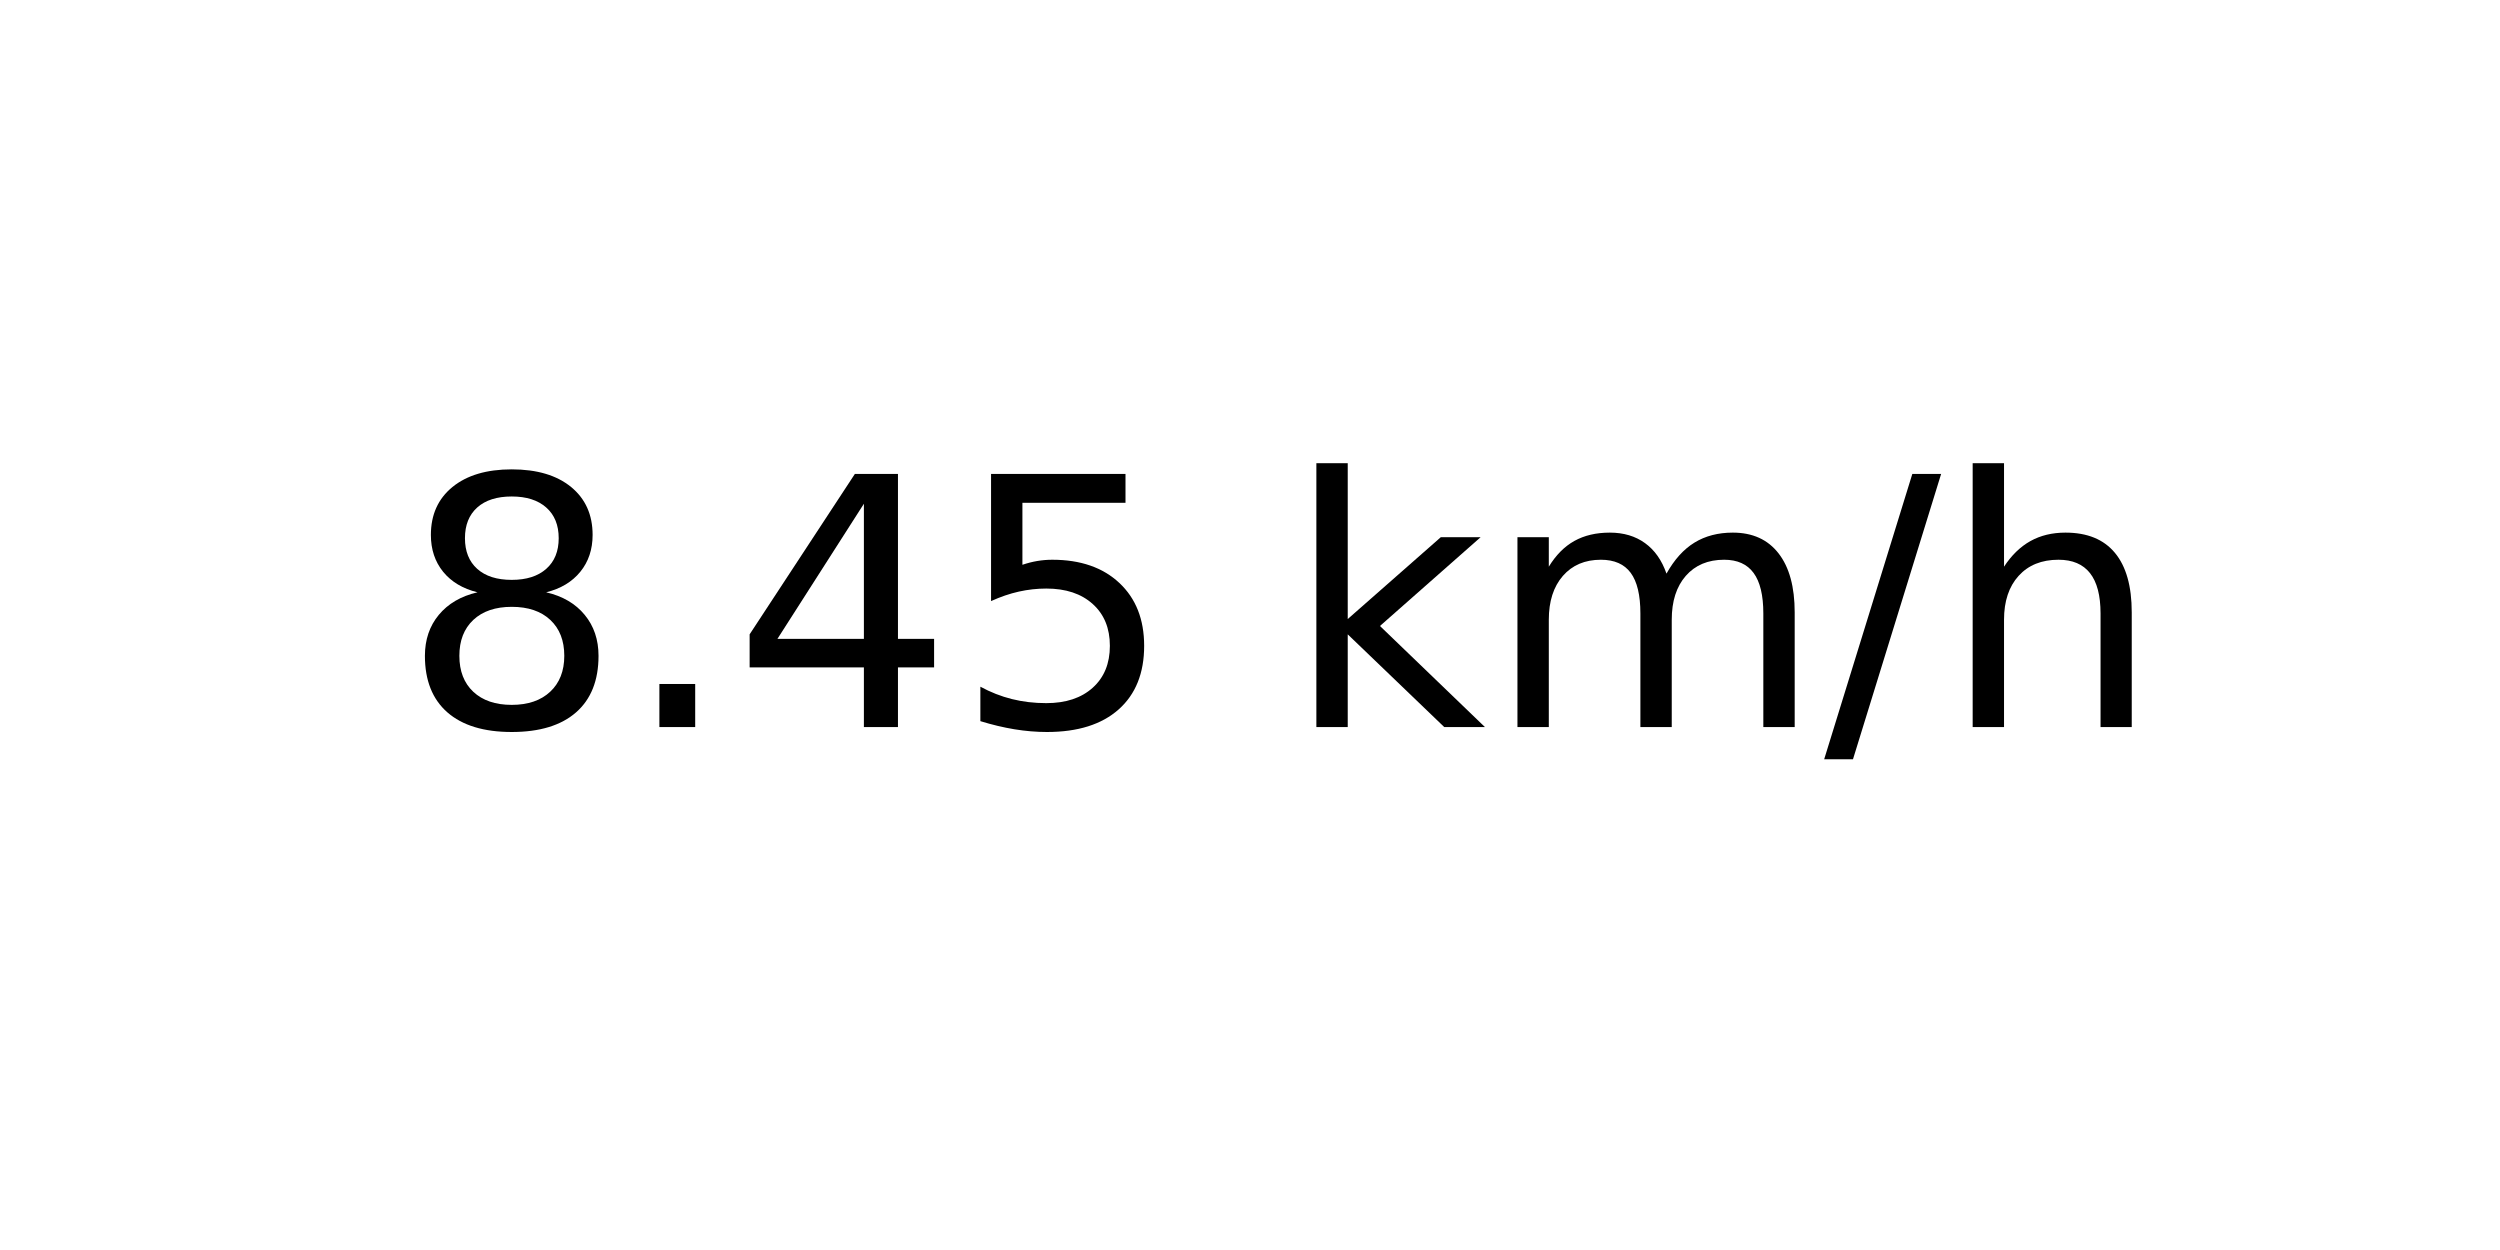
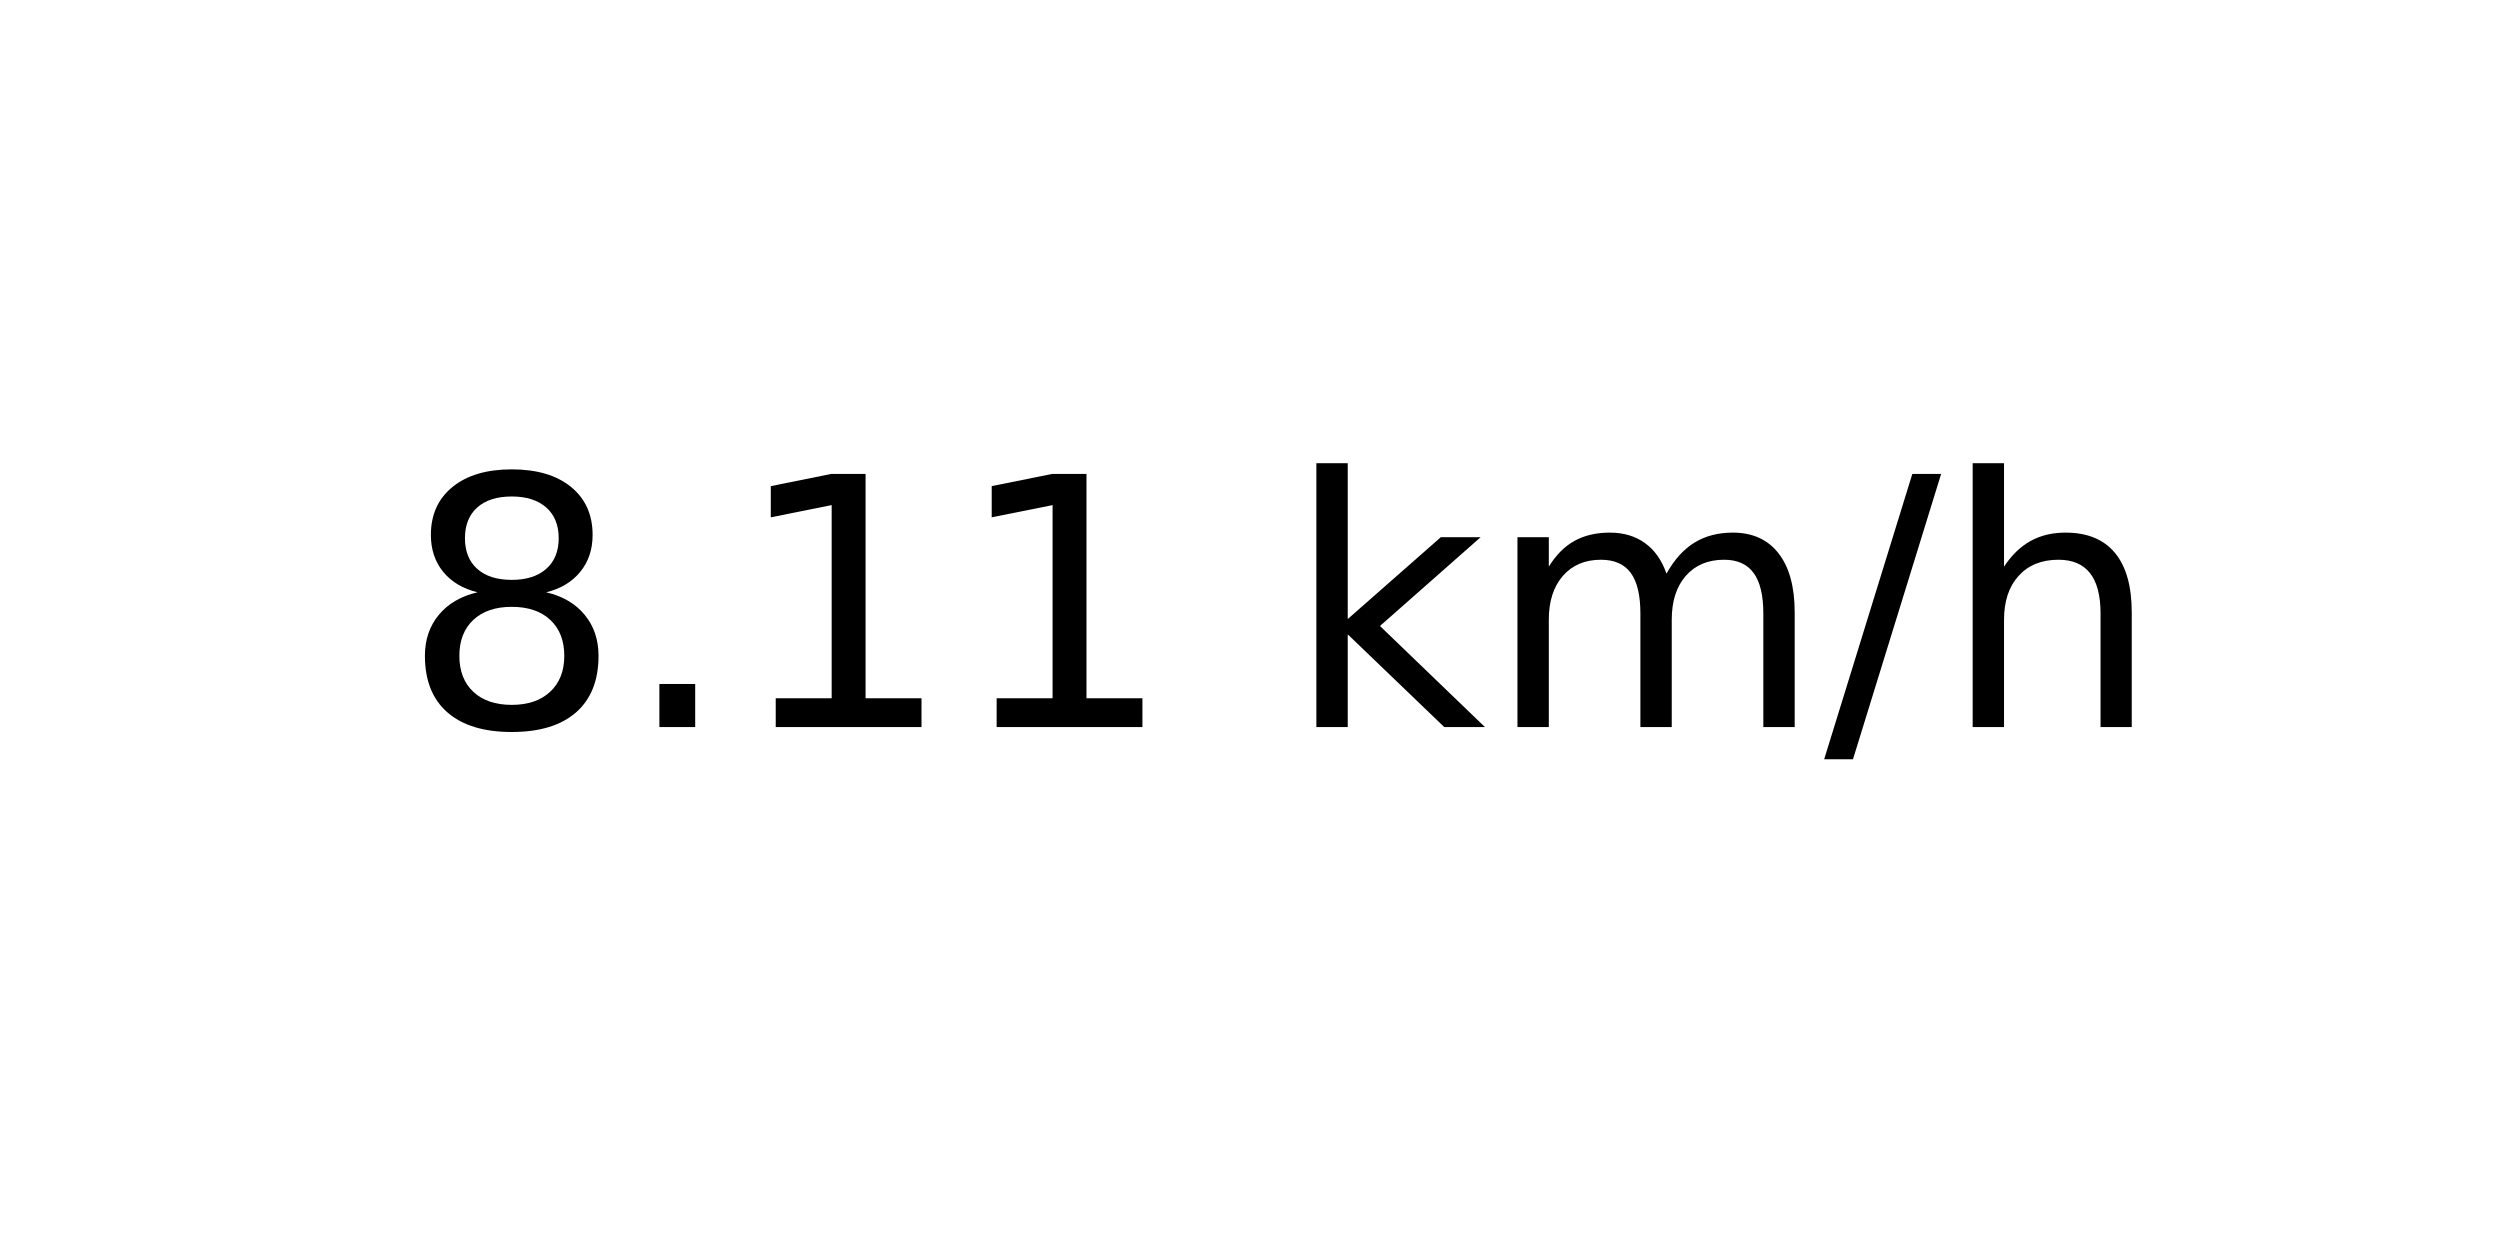
<svg xmlns="http://www.w3.org/2000/svg" xmlns:xlink="http://www.w3.org/1999/xlink" width="72pt" height="36pt" viewBox="0 0 72 36" version="1.1">
  <defs>
    <style type="text/css">*{stroke-linejoin: round; stroke-linecap: butt}</style>
  </defs>
  <g id="figure_1">
    <g id="axes_1">
      <g id="text_1">
        <g transform="translate(11.55937 20.93937) scale(0.1 -0.1)">
          <defs>
            <path id="DejaVuSans-38" d="M 2034 2216  Q 1584 2216 1326 1975  Q 1069 1734 1069 1313  Q 1069 891 1326 650  Q 1584 409 2034 409  Q 2484 409 2743 651  Q 3003 894 3003 1313  Q 3003 1734 2745 1975  Q 2488 2216 2034 2216  z M 1403 2484  Q 997 2584 770 2862  Q 544 3141 544 3541  Q 544 4100 942 4425  Q 1341 4750 2034 4750  Q 2731 4750 3128 4425  Q 3525 4100 3525 3541  Q 3525 3141 3298 2862  Q 3072 2584 2669 2484  Q 3125 2378 3379 2068  Q 3634 1759 3634 1313  Q 3634 634 3220 271  Q 2806 -91 2034 -91  Q 1263 -91 848 271  Q 434 634 434 1313  Q 434 1759 690 2068  Q 947 2378 1403 2484  z M 1172 3481  Q 1172 3119 1398 2916  Q 1625 2713 2034 2713  Q 2441 2713 2670 2916  Q 2900 3119 2900 3481  Q 2900 3844 2670 4047  Q 2441 4250 2034 4250  Q 1625 4250 1398 4047  Q 1172 3844 1172 3481  z " transform="scale(0.015625)" />
            <path id="DejaVuSans-2e" d="M 684 794  L 1344 794  L 1344 0  L 684 0  L 684 794  z " transform="scale(0.015625)" />
-             <path id="DejaVuSans-34" d="M 2419 4116  L 825 1625  L 2419 1625  L 2419 4116  z M 2253 4666  L 3047 4666  L 3047 1625  L 3713 1625  L 3713 1100  L 3047 1100  L 3047 0  L 2419 0  L 2419 1100  L 313 1100  L 313 1709  L 2253 4666  z " transform="scale(0.015625)" />
-             <path id="DejaVuSans-35" d="M 691 4666  L 3169 4666  L 3169 4134  L 1269 4134  L 1269 2991  Q 1406 3038 1543 3061  Q 1681 3084 1819 3084  Q 2600 3084 3056 2656  Q 3513 2228 3513 1497  Q 3513 744 3044 326  Q 2575 -91 1722 -91  Q 1428 -91 1123 -41  Q 819 9 494 109  L 494 744  Q 775 591 1075 516  Q 1375 441 1709 441  Q 2250 441 2565 725  Q 2881 1009 2881 1497  Q 2881 1984 2565 2268  Q 2250 2553 1709 2553  Q 1456 2553 1204 2497  Q 953 2441 691 2322  L 691 4666  z " transform="scale(0.015625)" />
+             <path id="DejaVuSans-31" d="M 794 531  L 1825 531  L 1825 4091  L 703 3866  L 703 4441  L 1819 4666  L 2450 4666  L 2450 531  L 3481 531  L 3481 0  L 794 0  L 794 531  z " transform="scale(0.015625)" />
            <path id="DejaVuSans-20" transform="scale(0.015625)" />
            <path id="DejaVuSans-6b" d="M 581 4863  L 1159 4863  L 1159 1991  L 2875 3500  L 3609 3500  L 1753 1863  L 3688 0  L 2938 0  L 1159 1709  L 1159 0  L 581 0  L 581 4863  z " transform="scale(0.015625)" />
            <path id="DejaVuSans-6d" d="M 3328 2828  Q 3544 3216 3844 3400  Q 4144 3584 4550 3584  Q 5097 3584 5394 3201  Q 5691 2819 5691 2113  L 5691 0  L 5113 0  L 5113 2094  Q 5113 2597 4934 2840  Q 4756 3084 4391 3084  Q 3944 3084 3684 2787  Q 3425 2491 3425 1978  L 3425 0  L 2847 0  L 2847 2094  Q 2847 2600 2669 2842  Q 2491 3084 2119 3084  Q 1678 3084 1418 2786  Q 1159 2488 1159 1978  L 1159 0  L 581 0  L 581 3500  L 1159 3500  L 1159 2956  Q 1356 3278 1631 3431  Q 1906 3584 2284 3584  Q 2666 3584 2933 3390  Q 3200 3197 3328 2828  z " transform="scale(0.015625)" />
            <path id="DejaVuSans-2f" d="M 1625 4666  L 2156 4666  L 531 -594  L 0 -594  L 1625 4666  z " transform="scale(0.015625)" />
            <path id="DejaVuSans-68" d="M 3513 2113  L 3513 0  L 2938 0  L 2938 2094  Q 2938 2591 2744 2837  Q 2550 3084 2163 3084  Q 1697 3084 1428 2787  Q 1159 2491 1159 1978  L 1159 0  L 581 0  L 581 4863  L 1159 4863  L 1159 2956  Q 1366 3272 1645 3428  Q 1925 3584 2291 3584  Q 2894 3584 3203 3211  Q 3513 2838 3513 2113  z " transform="scale(0.015625)" />
          </defs>
          <use xlink:href="#DejaVuSans-38" />
          <use xlink:href="#DejaVuSans-2e" x="63.623" />
-           <use xlink:href="#DejaVuSans-34" x="95.41" />
-           <use xlink:href="#DejaVuSans-35" x="159.033" />
+           <use xlink:href="#DejaVuSans-31" x="95.41" />
+           <use xlink:href="#DejaVuSans-31" x="159.033" />
          <use xlink:href="#DejaVuSans-20" x="222.656" />
          <use xlink:href="#DejaVuSans-6b" x="254.443" />
          <use xlink:href="#DejaVuSans-6d" x="312.354" />
          <use xlink:href="#DejaVuSans-2f" x="409.766" />
          <use xlink:href="#DejaVuSans-68" x="443.457" />
        </g>
      </g>
    </g>
  </g>
</svg>
